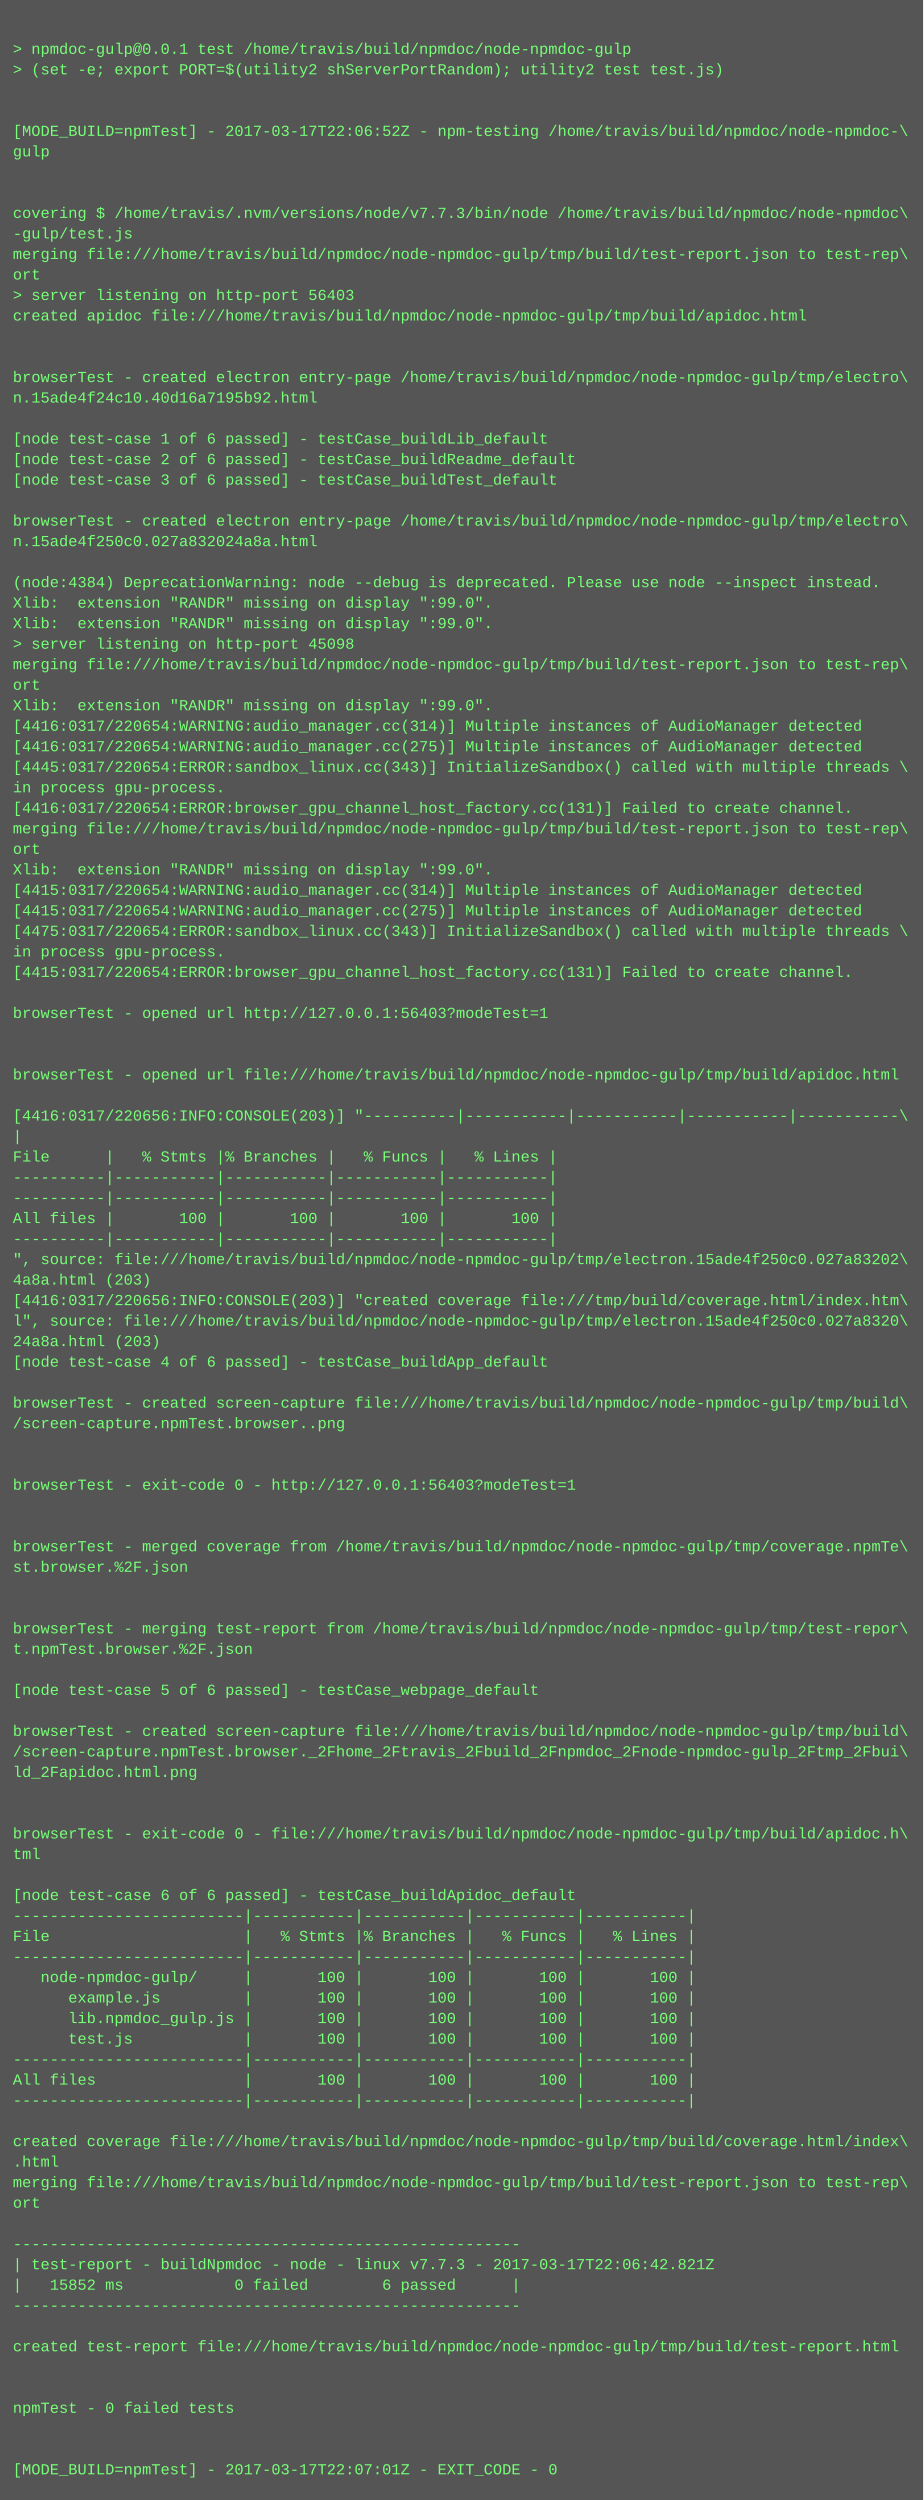
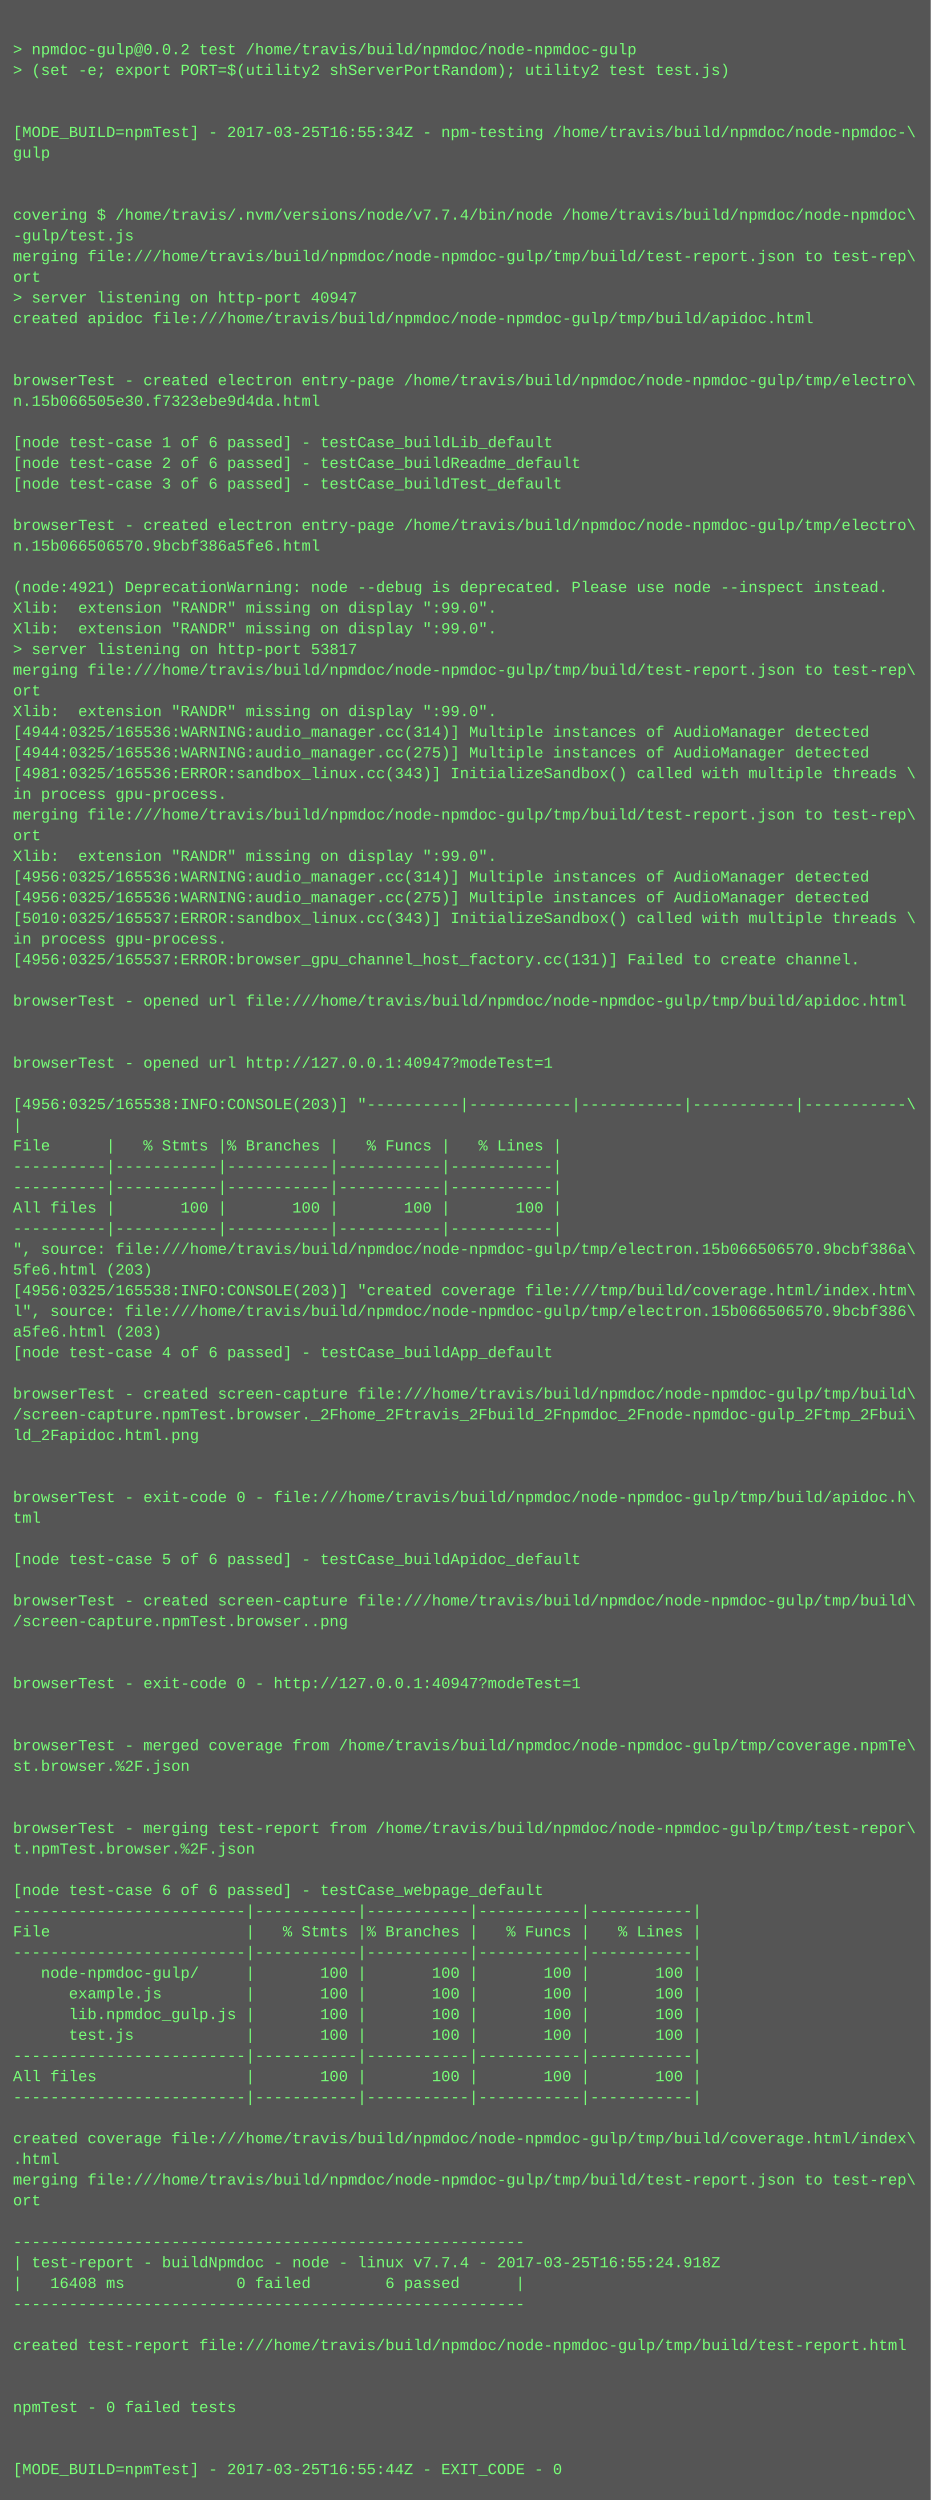
- <svg xmlns="http://www.w3.org/2000/svg" height="1950" width="720">
-   <rect height="1950" fill="#555" width="720" />
+ <svg xmlns="http://www.w3.org/2000/svg" height="1934" width="720">
+   <rect height="1934" fill="#555" width="720" />
  <text fill="#7f7" font-family="Courier New" font-size="12" xml:space="preserve">
    <tspan x="10" y="26" />
-     <tspan x="10" y="42">&gt; npmdoc-gulp@0.0.1 test /home/travis/build/npmdoc/node-npmdoc-gulp</tspan>
+     <tspan x="10" y="42">&gt; npmdoc-gulp@0.0.2 test /home/travis/build/npmdoc/node-npmdoc-gulp</tspan>
    <tspan x="10" y="58">&gt; (set -e; export PORT=$(utility2 shServerPortRandom); utility2 test test.js)</tspan>
    <tspan x="10" y="74" />
    <tspan x="10" y="90" />
-     <tspan x="10" y="106">[MODE_BUILD=npmTest] - 2017-03-17T22:06:52Z - npm-testing /home/travis/build/npmdoc/node-npmdoc-\</tspan>
+     <tspan x="10" y="106">[MODE_BUILD=npmTest] - 2017-03-25T16:55:34Z - npm-testing /home/travis/build/npmdoc/node-npmdoc-\</tspan>
    <tspan x="10" y="122">gulp</tspan>
    <tspan x="10" y="138" />
    <tspan x="10" y="154" />
-     <tspan x="10" y="170">covering $ /home/travis/.nvm/versions/node/v7.7.3/bin/node /home/travis/build/npmdoc/node-npmdoc\</tspan>
+     <tspan x="10" y="170">covering $ /home/travis/.nvm/versions/node/v7.7.4/bin/node /home/travis/build/npmdoc/node-npmdoc\</tspan>
    <tspan x="10" y="186">-gulp/test.js</tspan>
    <tspan x="10" y="202">merging file:///home/travis/build/npmdoc/node-npmdoc-gulp/tmp/build/test-report.json to test-rep\</tspan>
    <tspan x="10" y="218">ort</tspan>
-     <tspan x="10" y="234">&gt; server listening on http-port 56403</tspan>
+     <tspan x="10" y="234">&gt; server listening on http-port 40947</tspan>
    <tspan x="10" y="250">created apidoc file:///home/travis/build/npmdoc/node-npmdoc-gulp/tmp/build/apidoc.html</tspan>
    <tspan x="10" y="266" />
    <tspan x="10" y="282" />
    <tspan x="10" y="298">browserTest - created electron entry-page /home/travis/build/npmdoc/node-npmdoc-gulp/tmp/electro\</tspan>
-     <tspan x="10" y="314">n.15ade4f24c10.40d16a7195b92.html</tspan>
+     <tspan x="10" y="314">n.15b066505e30.f7323ebe9d4da.html</tspan>
    <tspan x="10" y="330" />
    <tspan x="10" y="346">[node test-case 1 of 6 passed] - testCase_buildLib_default</tspan>
    <tspan x="10" y="362">[node test-case 2 of 6 passed] - testCase_buildReadme_default</tspan>
    <tspan x="10" y="378">[node test-case 3 of 6 passed] - testCase_buildTest_default</tspan>
    <tspan x="10" y="394" />
    <tspan x="10" y="410">browserTest - created electron entry-page /home/travis/build/npmdoc/node-npmdoc-gulp/tmp/electro\</tspan>
-     <tspan x="10" y="426">n.15ade4f250c0.027a832024a8a.html</tspan>
+     <tspan x="10" y="426">n.15b066506570.9bcbf386a5fe6.html</tspan>
    <tspan x="10" y="442" />
-     <tspan x="10" y="458">(node:4384) DeprecationWarning: node --debug is deprecated. Please use node --inspect instead.</tspan>
+     <tspan x="10" y="458">(node:4921) DeprecationWarning: node --debug is deprecated. Please use node --inspect instead.</tspan>
    <tspan x="10" y="474">Xlib:  extension "RANDR" missing on display ":99.0".</tspan>
    <tspan x="10" y="490">Xlib:  extension "RANDR" missing on display ":99.0".</tspan>
-     <tspan x="10" y="506">&gt; server listening on http-port 45098</tspan>
+     <tspan x="10" y="506">&gt; server listening on http-port 53817</tspan>
    <tspan x="10" y="522">merging file:///home/travis/build/npmdoc/node-npmdoc-gulp/tmp/build/test-report.json to test-rep\</tspan>
    <tspan x="10" y="538">ort</tspan>
    <tspan x="10" y="554">Xlib:  extension "RANDR" missing on display ":99.0".</tspan>
-     <tspan x="10" y="570">[4416:0317/220654:WARNING:audio_manager.cc(314)] Multiple instances of AudioManager detected</tspan>
-     <tspan x="10" y="586">[4416:0317/220654:WARNING:audio_manager.cc(275)] Multiple instances of AudioManager detected</tspan>
-     <tspan x="10" y="602">[4445:0317/220654:ERROR:sandbox_linux.cc(343)] InitializeSandbox() called with multiple threads \</tspan>
+     <tspan x="10" y="570">[4944:0325/165536:WARNING:audio_manager.cc(314)] Multiple instances of AudioManager detected</tspan>
+     <tspan x="10" y="586">[4944:0325/165536:WARNING:audio_manager.cc(275)] Multiple instances of AudioManager detected</tspan>
+     <tspan x="10" y="602">[4981:0325/165536:ERROR:sandbox_linux.cc(343)] InitializeSandbox() called with multiple threads \</tspan>
    <tspan x="10" y="618">in process gpu-process. </tspan>
-     <tspan x="10" y="634">[4416:0317/220654:ERROR:browser_gpu_channel_host_factory.cc(131)] Failed to create channel.</tspan>
-     <tspan x="10" y="650">merging file:///home/travis/build/npmdoc/node-npmdoc-gulp/tmp/build/test-report.json to test-rep\</tspan>
-     <tspan x="10" y="666">ort</tspan>
-     <tspan x="10" y="682">Xlib:  extension "RANDR" missing on display ":99.0".</tspan>
-     <tspan x="10" y="698">[4415:0317/220654:WARNING:audio_manager.cc(314)] Multiple instances of AudioManager detected</tspan>
-     <tspan x="10" y="714">[4415:0317/220654:WARNING:audio_manager.cc(275)] Multiple instances of AudioManager detected</tspan>
-     <tspan x="10" y="730">[4475:0317/220654:ERROR:sandbox_linux.cc(343)] InitializeSandbox() called with multiple threads \</tspan>
-     <tspan x="10" y="746">in process gpu-process. </tspan>
-     <tspan x="10" y="762">[4415:0317/220654:ERROR:browser_gpu_channel_host_factory.cc(131)] Failed to create channel.</tspan>
-     <tspan x="10" y="778" />
-     <tspan x="10" y="794">browserTest - opened url http://127.0.0.1:56403?modeTest=1</tspan>
+     <tspan x="10" y="634">merging file:///home/travis/build/npmdoc/node-npmdoc-gulp/tmp/build/test-report.json to test-rep\</tspan>
+     <tspan x="10" y="650">ort</tspan>
+     <tspan x="10" y="666">Xlib:  extension "RANDR" missing on display ":99.0".</tspan>
+     <tspan x="10" y="682">[4956:0325/165536:WARNING:audio_manager.cc(314)] Multiple instances of AudioManager detected</tspan>
+     <tspan x="10" y="698">[4956:0325/165536:WARNING:audio_manager.cc(275)] Multiple instances of AudioManager detected</tspan>
+     <tspan x="10" y="714">[5010:0325/165537:ERROR:sandbox_linux.cc(343)] InitializeSandbox() called with multiple threads \</tspan>
+     <tspan x="10" y="730">in process gpu-process. </tspan>
+     <tspan x="10" y="746">[4956:0325/165537:ERROR:browser_gpu_channel_host_factory.cc(131)] Failed to create channel.</tspan>
+     <tspan x="10" y="762" />
+     <tspan x="10" y="778">browserTest - opened url file:///home/travis/build/npmdoc/node-npmdoc-gulp/tmp/build/apidoc.html</tspan>
+     <tspan x="10" y="794" />
    <tspan x="10" y="810" />
-     <tspan x="10" y="826" />
-     <tspan x="10" y="842">browserTest - opened url file:///home/travis/build/npmdoc/node-npmdoc-gulp/tmp/build/apidoc.html</tspan>
-     <tspan x="10" y="858" />
-     <tspan x="10" y="874">[4416:0317/220656:INFO:CONSOLE(203)] "----------|-----------|-----------|-----------|-----------\</tspan>
-     <tspan x="10" y="890">|</tspan>
-     <tspan x="10" y="906">File      |   % Stmts |% Branches |   % Funcs |   % Lines |</tspan>
+     <tspan x="10" y="826">browserTest - opened url http://127.0.0.1:40947?modeTest=1</tspan>
+     <tspan x="10" y="842" />
+     <tspan x="10" y="858">[4956:0325/165538:INFO:CONSOLE(203)] "----------|-----------|-----------|-----------|-----------\</tspan>
+     <tspan x="10" y="874">|</tspan>
+     <tspan x="10" y="890">File      |   % Stmts |% Branches |   % Funcs |   % Lines |</tspan>
+     <tspan x="10" y="906">----------|-----------|-----------|-----------|-----------|</tspan>
    <tspan x="10" y="922">----------|-----------|-----------|-----------|-----------|</tspan>
-     <tspan x="10" y="938">----------|-----------|-----------|-----------|-----------|</tspan>
-     <tspan x="10" y="954">All files |       100 |       100 |       100 |       100 |</tspan>
-     <tspan x="10" y="970">----------|-----------|-----------|-----------|-----------|</tspan>
-     <tspan x="10" y="986">", source: file:///home/travis/build/npmdoc/node-npmdoc-gulp/tmp/electron.15ade4f250c0.027a83202\</tspan>
-     <tspan x="10" y="1002">4a8a.html (203)</tspan>
-     <tspan x="10" y="1018">[4416:0317/220656:INFO:CONSOLE(203)] "created coverage file:///tmp/build/coverage.html/index.htm\</tspan>
-     <tspan x="10" y="1034">l", source: file:///home/travis/build/npmdoc/node-npmdoc-gulp/tmp/electron.15ade4f250c0.027a8320\</tspan>
-     <tspan x="10" y="1050">24a8a.html (203)</tspan>
-     <tspan x="10" y="1066">[node test-case 4 of 6 passed] - testCase_buildApp_default</tspan>
-     <tspan x="10" y="1082" />
-     <tspan x="10" y="1098">browserTest - created screen-capture file:///home/travis/build/npmdoc/node-npmdoc-gulp/tmp/build\</tspan>
-     <tspan x="10" y="1114">/screen-capture.npmTest.browser..png</tspan>
+     <tspan x="10" y="938">All files |       100 |       100 |       100 |       100 |</tspan>
+     <tspan x="10" y="954">----------|-----------|-----------|-----------|-----------|</tspan>
+     <tspan x="10" y="970">", source: file:///home/travis/build/npmdoc/node-npmdoc-gulp/tmp/electron.15b066506570.9bcbf386a\</tspan>
+     <tspan x="10" y="986">5fe6.html (203)</tspan>
+     <tspan x="10" y="1002">[4956:0325/165538:INFO:CONSOLE(203)] "created coverage file:///tmp/build/coverage.html/index.htm\</tspan>
+     <tspan x="10" y="1018">l", source: file:///home/travis/build/npmdoc/node-npmdoc-gulp/tmp/electron.15b066506570.9bcbf386\</tspan>
+     <tspan x="10" y="1034">a5fe6.html (203)</tspan>
+     <tspan x="10" y="1050">[node test-case 4 of 6 passed] - testCase_buildApp_default</tspan>
+     <tspan x="10" y="1066" />
+     <tspan x="10" y="1082">browserTest - created screen-capture file:///home/travis/build/npmdoc/node-npmdoc-gulp/tmp/build\</tspan>
+     <tspan x="10" y="1098">/screen-capture.npmTest.browser._2Fhome_2Ftravis_2Fbuild_2Fnpmdoc_2Fnode-npmdoc-gulp_2Ftmp_2Fbui\</tspan>
+     <tspan x="10" y="1114">ld_2Fapidoc.html.png</tspan>
    <tspan x="10" y="1130" />
    <tspan x="10" y="1146" />
-     <tspan x="10" y="1162">browserTest - exit-code 0 - http://127.0.0.1:56403?modeTest=1</tspan>
-     <tspan x="10" y="1178" />
+     <tspan x="10" y="1162">browserTest - exit-code 0 - file:///home/travis/build/npmdoc/node-npmdoc-gulp/tmp/build/apidoc.h\</tspan>
+     <tspan x="10" y="1178">tml</tspan>
    <tspan x="10" y="1194" />
-     <tspan x="10" y="1210">browserTest - merged coverage from /home/travis/build/npmdoc/node-npmdoc-gulp/tmp/coverage.npmTe\</tspan>
-     <tspan x="10" y="1226">st.browser.%2F.json</tspan>
-     <tspan x="10" y="1242" />
-     <tspan x="10" y="1258" />
-     <tspan x="10" y="1274">browserTest - merging test-report from /home/travis/build/npmdoc/node-npmdoc-gulp/tmp/test-repor\</tspan>
-     <tspan x="10" y="1290">t.npmTest.browser.%2F.json</tspan>
-     <tspan x="10" y="1306" />
-     <tspan x="10" y="1322">[node test-case 5 of 6 passed] - testCase_webpage_default</tspan>
+     <tspan x="10" y="1210">[node test-case 5 of 6 passed] - testCase_buildApidoc_default</tspan>
+     <tspan x="10" y="1226" />
+     <tspan x="10" y="1242">browserTest - created screen-capture file:///home/travis/build/npmdoc/node-npmdoc-gulp/tmp/build\</tspan>
+     <tspan x="10" y="1258">/screen-capture.npmTest.browser..png</tspan>
+     <tspan x="10" y="1274" />
+     <tspan x="10" y="1290" />
+     <tspan x="10" y="1306">browserTest - exit-code 0 - http://127.0.0.1:40947?modeTest=1</tspan>
+     <tspan x="10" y="1322" />
    <tspan x="10" y="1338" />
-     <tspan x="10" y="1354">browserTest - created screen-capture file:///home/travis/build/npmdoc/node-npmdoc-gulp/tmp/build\</tspan>
-     <tspan x="10" y="1370">/screen-capture.npmTest.browser._2Fhome_2Ftravis_2Fbuild_2Fnpmdoc_2Fnode-npmdoc-gulp_2Ftmp_2Fbui\</tspan>
-     <tspan x="10" y="1386">ld_2Fapidoc.html.png</tspan>
+     <tspan x="10" y="1354">browserTest - merged coverage from /home/travis/build/npmdoc/node-npmdoc-gulp/tmp/coverage.npmTe\</tspan>
+     <tspan x="10" y="1370">st.browser.%2F.json</tspan>
+     <tspan x="10" y="1386" />
    <tspan x="10" y="1402" />
-     <tspan x="10" y="1418" />
-     <tspan x="10" y="1434">browserTest - exit-code 0 - file:///home/travis/build/npmdoc/node-npmdoc-gulp/tmp/build/apidoc.h\</tspan>
-     <tspan x="10" y="1450">tml</tspan>
-     <tspan x="10" y="1466" />
-     <tspan x="10" y="1482">[node test-case 6 of 6 passed] - testCase_buildApidoc_default</tspan>
-     <tspan x="10" y="1498">-------------------------|-----------|-----------|-----------|-----------|</tspan>
-     <tspan x="10" y="1514">File                     |   % Stmts |% Branches |   % Funcs |   % Lines |</tspan>
-     <tspan x="10" y="1530">-------------------------|-----------|-----------|-----------|-----------|</tspan>
-     <tspan x="10" y="1546">   node-npmdoc-gulp/     |       100 |       100 |       100 |       100 |</tspan>
-     <tspan x="10" y="1562">      example.js         |       100 |       100 |       100 |       100 |</tspan>
-     <tspan x="10" y="1578">      lib.npmdoc_gulp.js |       100 |       100 |       100 |       100 |</tspan>
-     <tspan x="10" y="1594">      test.js            |       100 |       100 |       100 |       100 |</tspan>
-     <tspan x="10" y="1610">-------------------------|-----------|-----------|-----------|-----------|</tspan>
-     <tspan x="10" y="1626">All files                |       100 |       100 |       100 |       100 |</tspan>
-     <tspan x="10" y="1642">-------------------------|-----------|-----------|-----------|-----------|</tspan>
-     <tspan x="10" y="1658" />
-     <tspan x="10" y="1674">created coverage file:///home/travis/build/npmdoc/node-npmdoc-gulp/tmp/build/coverage.html/index\</tspan>
-     <tspan x="10" y="1690">.html</tspan>
-     <tspan x="10" y="1706">merging file:///home/travis/build/npmdoc/node-npmdoc-gulp/tmp/build/test-report.json to test-rep\</tspan>
-     <tspan x="10" y="1722">ort</tspan>
-     <tspan x="10" y="1738" />
-     <tspan x="10" y="1754">-------------------------------------------------------</tspan>
-     <tspan x="10" y="1770">| test-report - buildNpmdoc - node - linux v7.7.3 - 2017-03-17T22:06:42.821Z</tspan>
-     <tspan x="10" y="1786">|   15852 ms            0 failed        6 passed      |</tspan>
-     <tspan x="10" y="1802">-------------------------------------------------------</tspan>
-     <tspan x="10" y="1818" />
-     <tspan x="10" y="1834">created test-report file:///home/travis/build/npmdoc/node-npmdoc-gulp/tmp/build/test-report.html</tspan>
+     <tspan x="10" y="1418">browserTest - merging test-report from /home/travis/build/npmdoc/node-npmdoc-gulp/tmp/test-repor\</tspan>
+     <tspan x="10" y="1434">t.npmTest.browser.%2F.json</tspan>
+     <tspan x="10" y="1450" />
+     <tspan x="10" y="1466">[node test-case 6 of 6 passed] - testCase_webpage_default</tspan>
+     <tspan x="10" y="1482">-------------------------|-----------|-----------|-----------|-----------|</tspan>
+     <tspan x="10" y="1498">File                     |   % Stmts |% Branches |   % Funcs |   % Lines |</tspan>
+     <tspan x="10" y="1514">-------------------------|-----------|-----------|-----------|-----------|</tspan>
+     <tspan x="10" y="1530">   node-npmdoc-gulp/     |       100 |       100 |       100 |       100 |</tspan>
+     <tspan x="10" y="1546">      example.js         |       100 |       100 |       100 |       100 |</tspan>
+     <tspan x="10" y="1562">      lib.npmdoc_gulp.js |       100 |       100 |       100 |       100 |</tspan>
+     <tspan x="10" y="1578">      test.js            |       100 |       100 |       100 |       100 |</tspan>
+     <tspan x="10" y="1594">-------------------------|-----------|-----------|-----------|-----------|</tspan>
+     <tspan x="10" y="1610">All files                |       100 |       100 |       100 |       100 |</tspan>
+     <tspan x="10" y="1626">-------------------------|-----------|-----------|-----------|-----------|</tspan>
+     <tspan x="10" y="1642" />
+     <tspan x="10" y="1658">created coverage file:///home/travis/build/npmdoc/node-npmdoc-gulp/tmp/build/coverage.html/index\</tspan>
+     <tspan x="10" y="1674">.html</tspan>
+     <tspan x="10" y="1690">merging file:///home/travis/build/npmdoc/node-npmdoc-gulp/tmp/build/test-report.json to test-rep\</tspan>
+     <tspan x="10" y="1706">ort</tspan>
+     <tspan x="10" y="1722" />
+     <tspan x="10" y="1738">-------------------------------------------------------</tspan>
+     <tspan x="10" y="1754">| test-report - buildNpmdoc - node - linux v7.7.4 - 2017-03-25T16:55:24.918Z</tspan>
+     <tspan x="10" y="1770">|   16408 ms            0 failed        6 passed      |</tspan>
+     <tspan x="10" y="1786">-------------------------------------------------------</tspan>
+     <tspan x="10" y="1802" />
+     <tspan x="10" y="1818">created test-report file:///home/travis/build/npmdoc/node-npmdoc-gulp/tmp/build/test-report.html</tspan>
+     <tspan x="10" y="1834" />
    <tspan x="10" y="1850" />
-     <tspan x="10" y="1866" />
-     <tspan x="10" y="1882">npmTest - 0 failed tests</tspan>
+     <tspan x="10" y="1866">npmTest - 0 failed tests</tspan>
+     <tspan x="10" y="1882" />
    <tspan x="10" y="1898" />
-     <tspan x="10" y="1914" />
-     <tspan x="10" y="1930">[MODE_BUILD=npmTest] - 2017-03-17T22:07:01Z - EXIT_CODE - 0</tspan>
+     <tspan x="10" y="1914">[MODE_BUILD=npmTest] - 2017-03-25T16:55:44Z - EXIT_CODE - 0</tspan>
  </text>
</svg>
